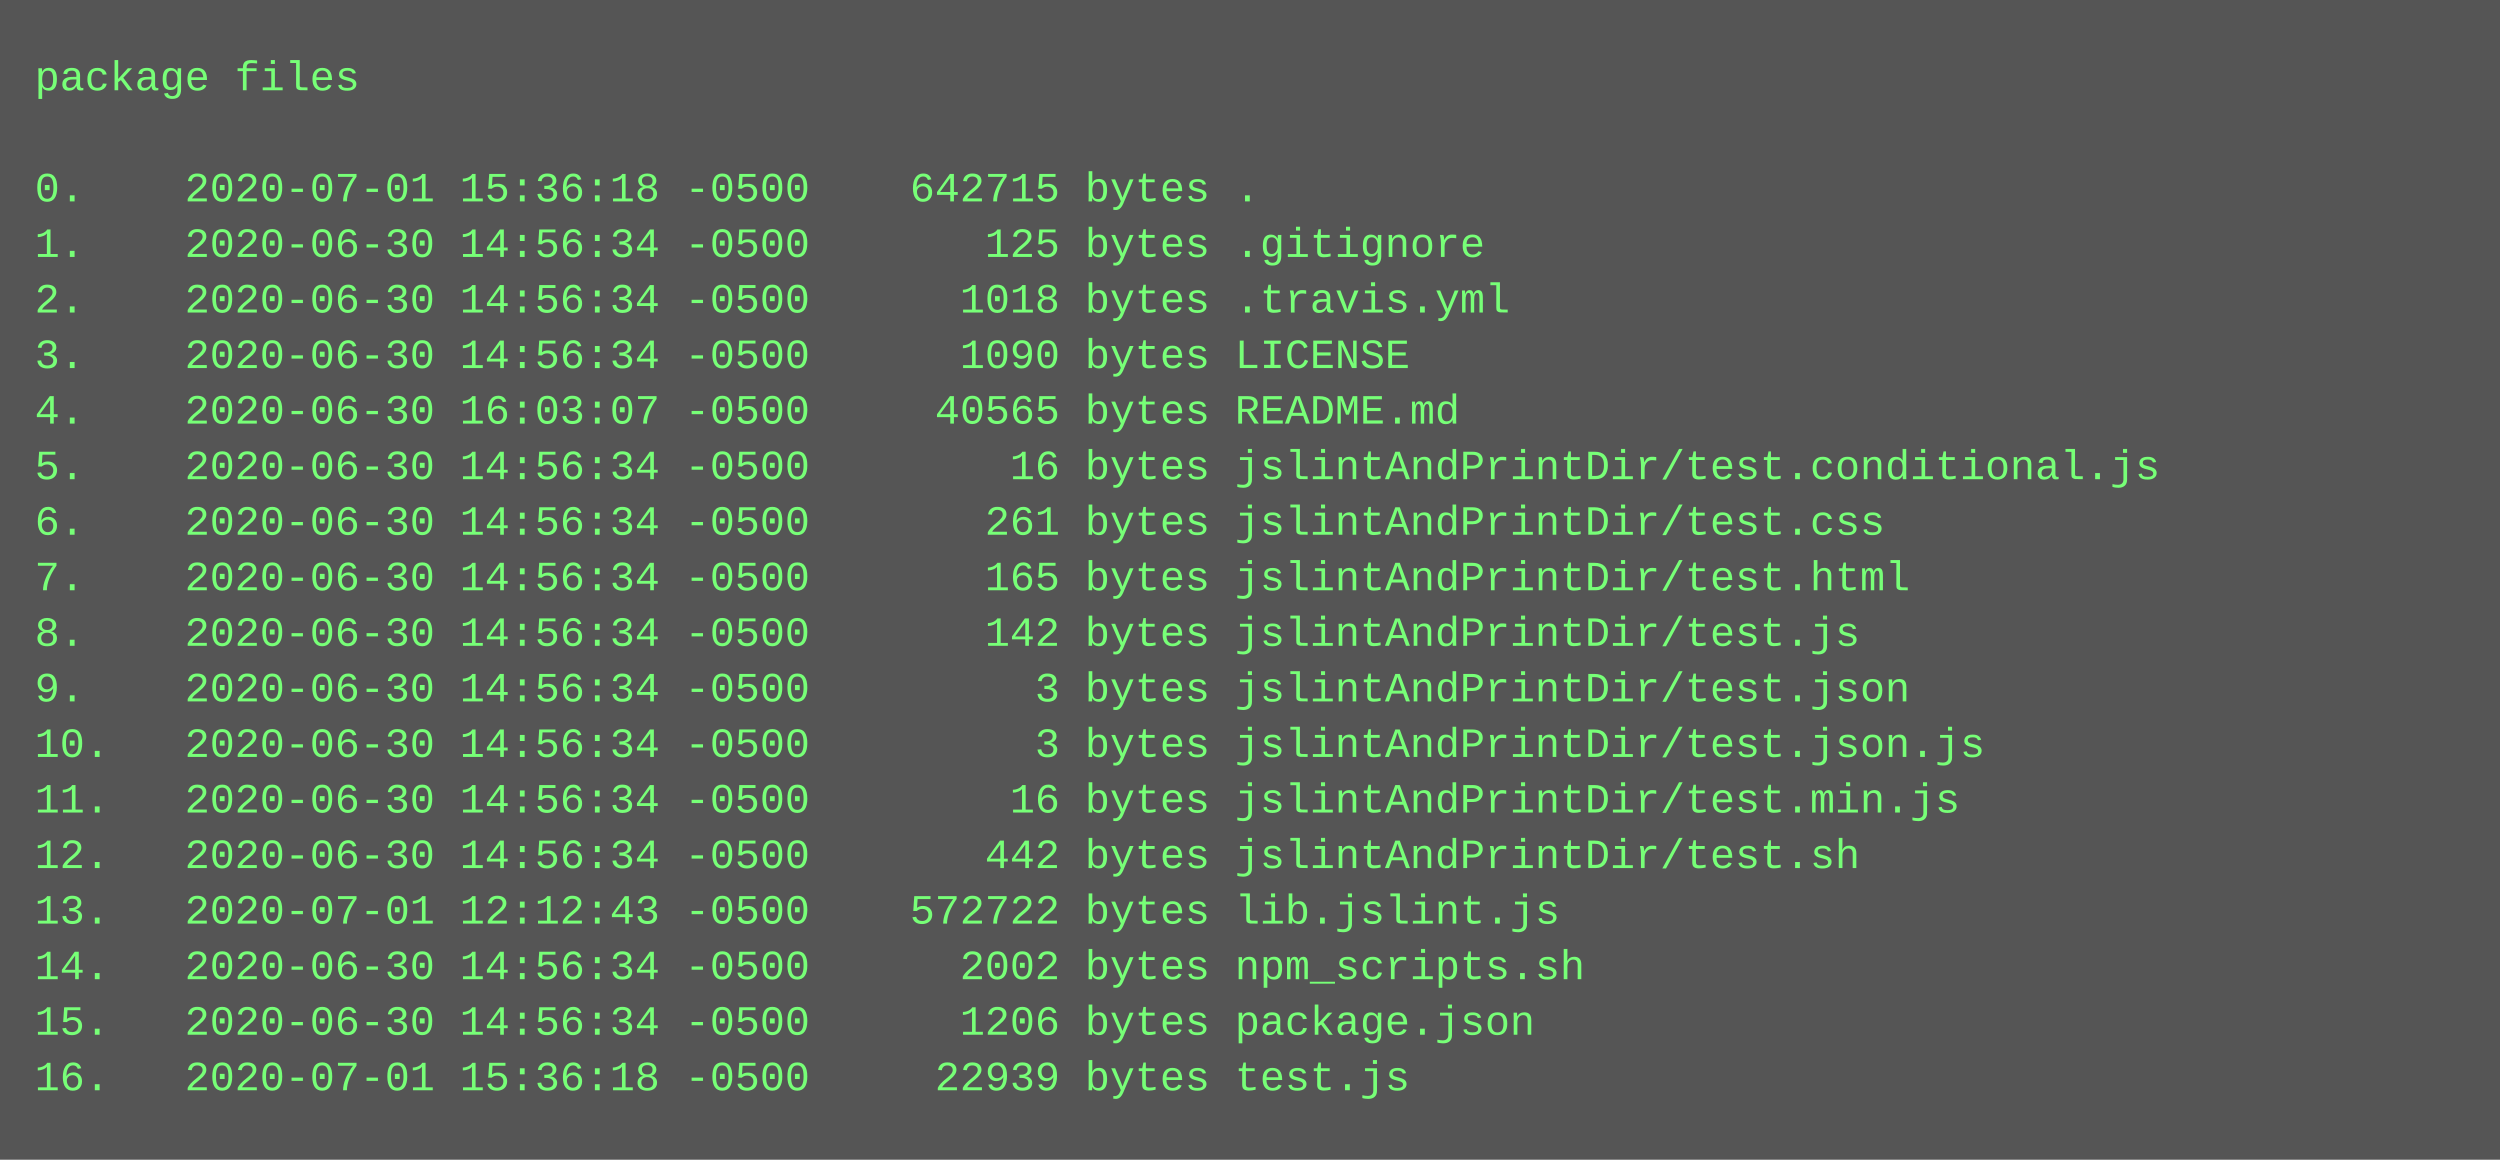
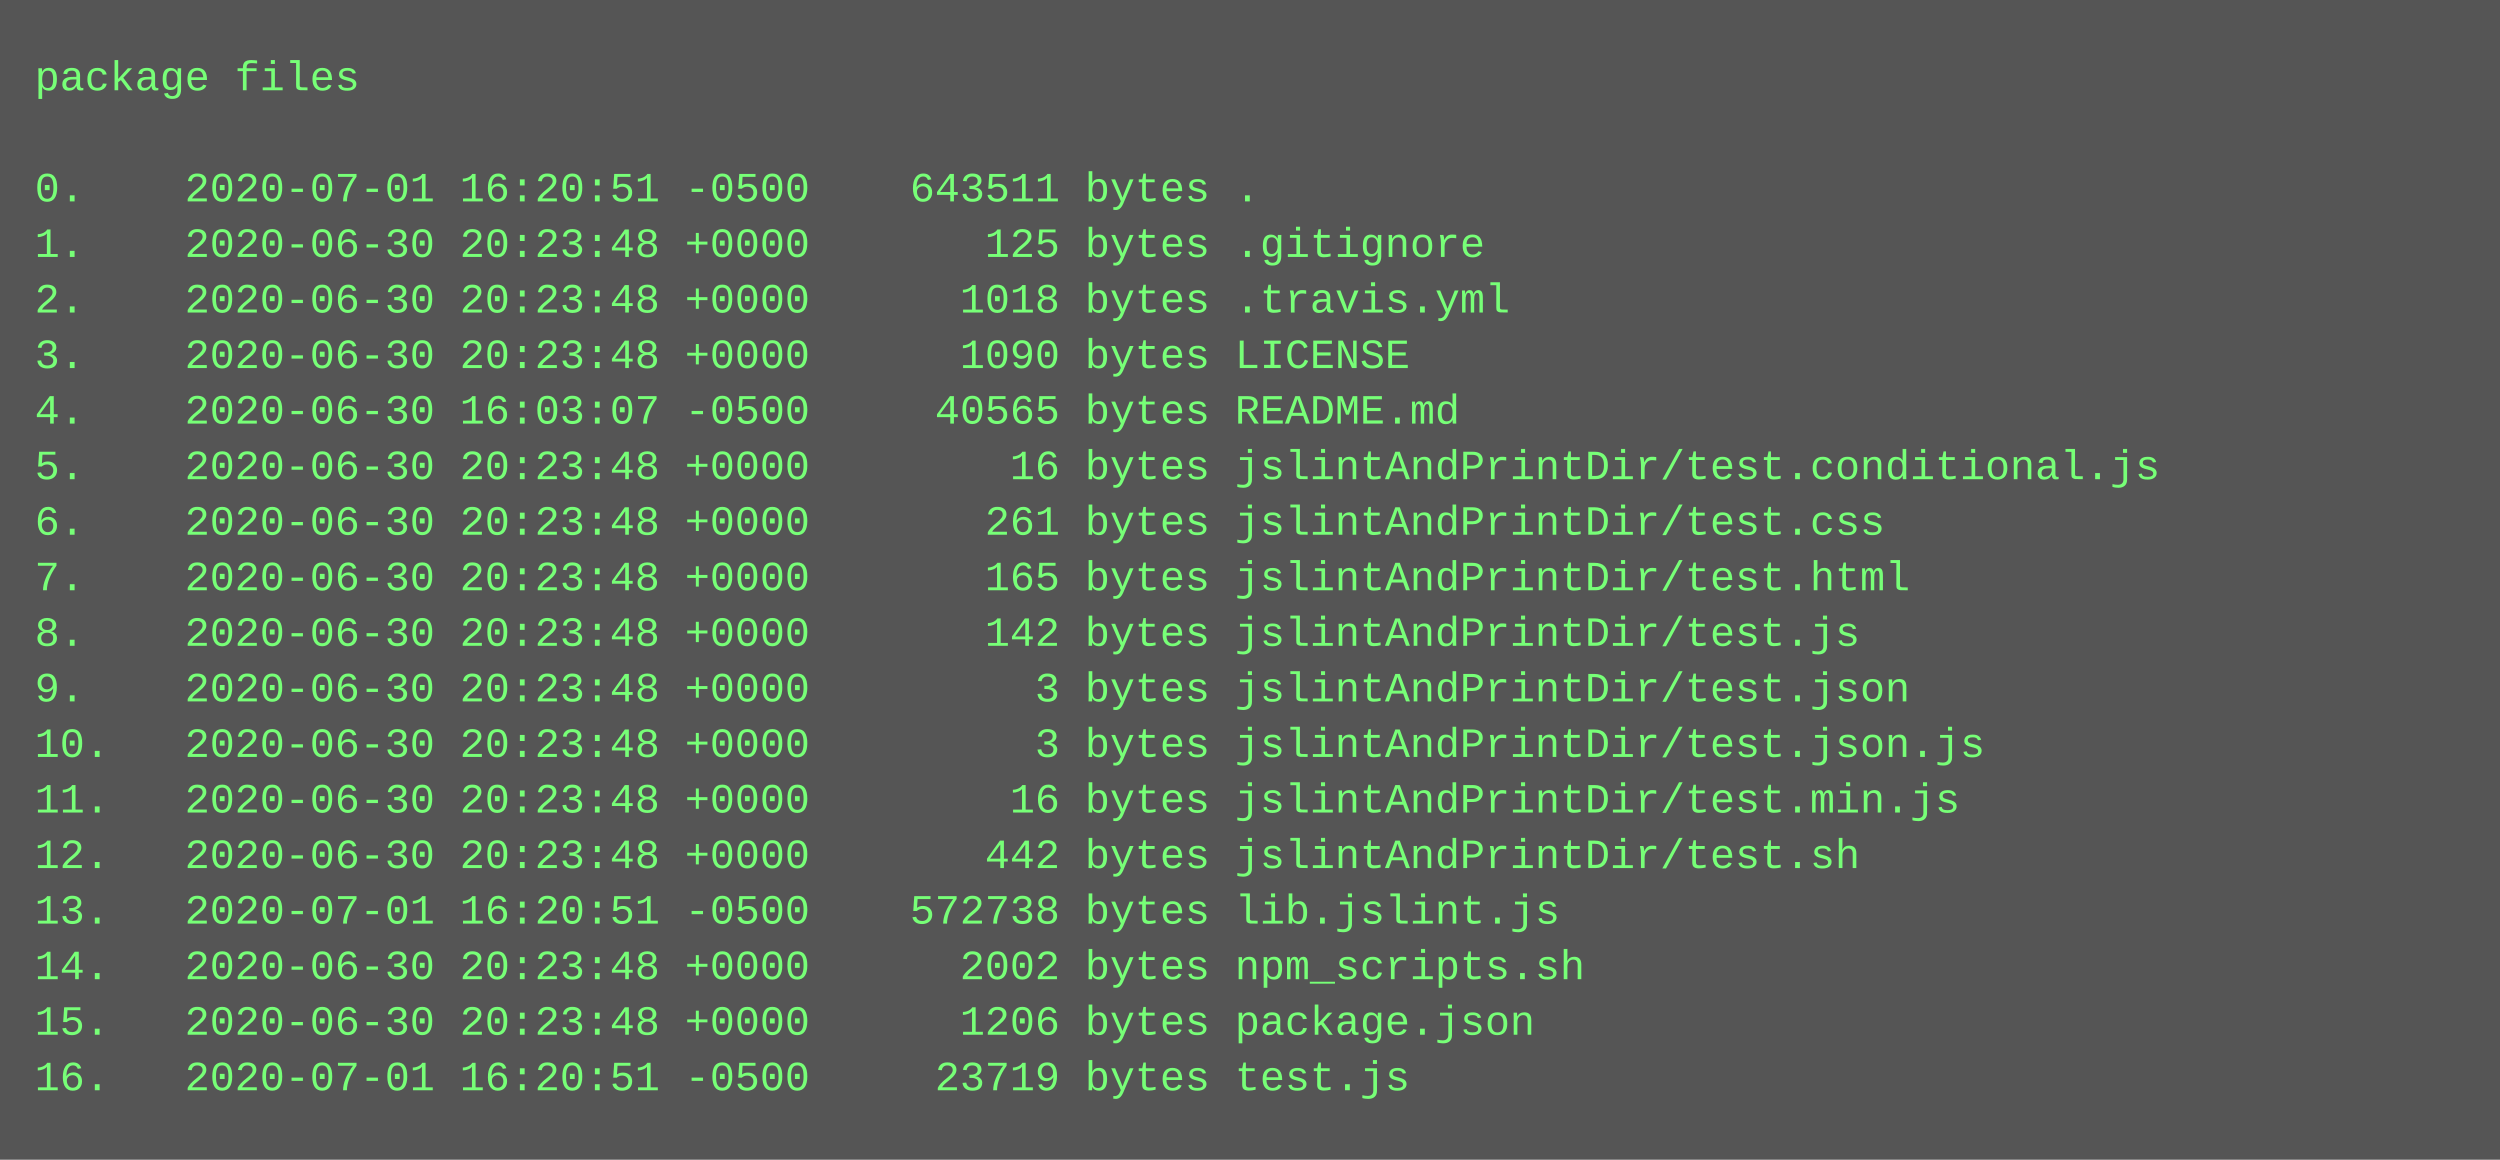
<svg xmlns="http://www.w3.org/2000/svg" height="334" width="720">
  <rect height="334" fill="#555" width="720" />
  <text fill="#7f7" font-family="Courier New" font-size="12" xml:space="preserve">
    <tspan x="10" y="26">package files</tspan>
    <tspan x="10" y="42" />
-     <tspan x="10" y="58">0.    2020-07-01 15:36:18 -0500    642715 bytes .</tspan>
-     <tspan x="10" y="74">1.    2020-06-30 14:56:34 -0500       125 bytes .gitignore</tspan>
-     <tspan x="10" y="90">2.    2020-06-30 14:56:34 -0500      1018 bytes .travis.yml</tspan>
-     <tspan x="10" y="106">3.    2020-06-30 14:56:34 -0500      1090 bytes LICENSE</tspan>
+     <tspan x="10" y="58">0.    2020-07-01 16:20:51 -0500    643511 bytes .</tspan>
+     <tspan x="10" y="74">1.    2020-06-30 20:23:48 +0000       125 bytes .gitignore</tspan>
+     <tspan x="10" y="90">2.    2020-06-30 20:23:48 +0000      1018 bytes .travis.yml</tspan>
+     <tspan x="10" y="106">3.    2020-06-30 20:23:48 +0000      1090 bytes LICENSE</tspan>
    <tspan x="10" y="122">4.    2020-06-30 16:03:07 -0500     40565 bytes README.md</tspan>
-     <tspan x="10" y="138">5.    2020-06-30 14:56:34 -0500        16 bytes jslintAndPrintDir/test.conditional.js</tspan>
-     <tspan x="10" y="154">6.    2020-06-30 14:56:34 -0500       261 bytes jslintAndPrintDir/test.css</tspan>
-     <tspan x="10" y="170">7.    2020-06-30 14:56:34 -0500       165 bytes jslintAndPrintDir/test.html</tspan>
-     <tspan x="10" y="186">8.    2020-06-30 14:56:34 -0500       142 bytes jslintAndPrintDir/test.js</tspan>
-     <tspan x="10" y="202">9.    2020-06-30 14:56:34 -0500         3 bytes jslintAndPrintDir/test.json</tspan>
-     <tspan x="10" y="218">10.   2020-06-30 14:56:34 -0500         3 bytes jslintAndPrintDir/test.json.js</tspan>
-     <tspan x="10" y="234">11.   2020-06-30 14:56:34 -0500        16 bytes jslintAndPrintDir/test.min.js</tspan>
-     <tspan x="10" y="250">12.   2020-06-30 14:56:34 -0500       442 bytes jslintAndPrintDir/test.sh</tspan>
-     <tspan x="10" y="266">13.   2020-07-01 12:12:43 -0500    572722 bytes lib.jslint.js</tspan>
-     <tspan x="10" y="282">14.   2020-06-30 14:56:34 -0500      2002 bytes npm_scripts.sh</tspan>
-     <tspan x="10" y="298">15.   2020-06-30 14:56:34 -0500      1206 bytes package.json</tspan>
-     <tspan x="10" y="314">16.   2020-07-01 15:36:18 -0500     22939 bytes test.js</tspan>
+     <tspan x="10" y="138">5.    2020-06-30 20:23:48 +0000        16 bytes jslintAndPrintDir/test.conditional.js</tspan>
+     <tspan x="10" y="154">6.    2020-06-30 20:23:48 +0000       261 bytes jslintAndPrintDir/test.css</tspan>
+     <tspan x="10" y="170">7.    2020-06-30 20:23:48 +0000       165 bytes jslintAndPrintDir/test.html</tspan>
+     <tspan x="10" y="186">8.    2020-06-30 20:23:48 +0000       142 bytes jslintAndPrintDir/test.js</tspan>
+     <tspan x="10" y="202">9.    2020-06-30 20:23:48 +0000         3 bytes jslintAndPrintDir/test.json</tspan>
+     <tspan x="10" y="218">10.   2020-06-30 20:23:48 +0000         3 bytes jslintAndPrintDir/test.json.js</tspan>
+     <tspan x="10" y="234">11.   2020-06-30 20:23:48 +0000        16 bytes jslintAndPrintDir/test.min.js</tspan>
+     <tspan x="10" y="250">12.   2020-06-30 20:23:48 +0000       442 bytes jslintAndPrintDir/test.sh</tspan>
+     <tspan x="10" y="266">13.   2020-07-01 16:20:51 -0500    572738 bytes lib.jslint.js</tspan>
+     <tspan x="10" y="282">14.   2020-06-30 20:23:48 +0000      2002 bytes npm_scripts.sh</tspan>
+     <tspan x="10" y="298">15.   2020-06-30 20:23:48 +0000      1206 bytes package.json</tspan>
+     <tspan x="10" y="314">16.   2020-07-01 16:20:51 -0500     23719 bytes test.js</tspan>
  </text>
</svg>
